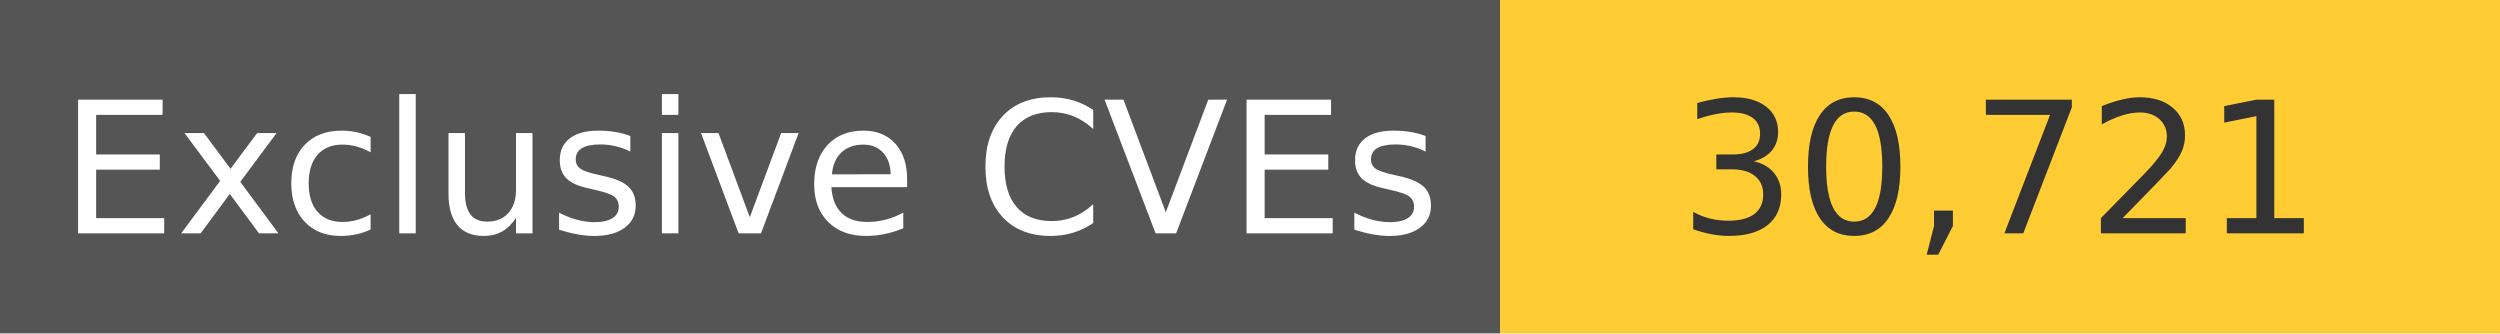
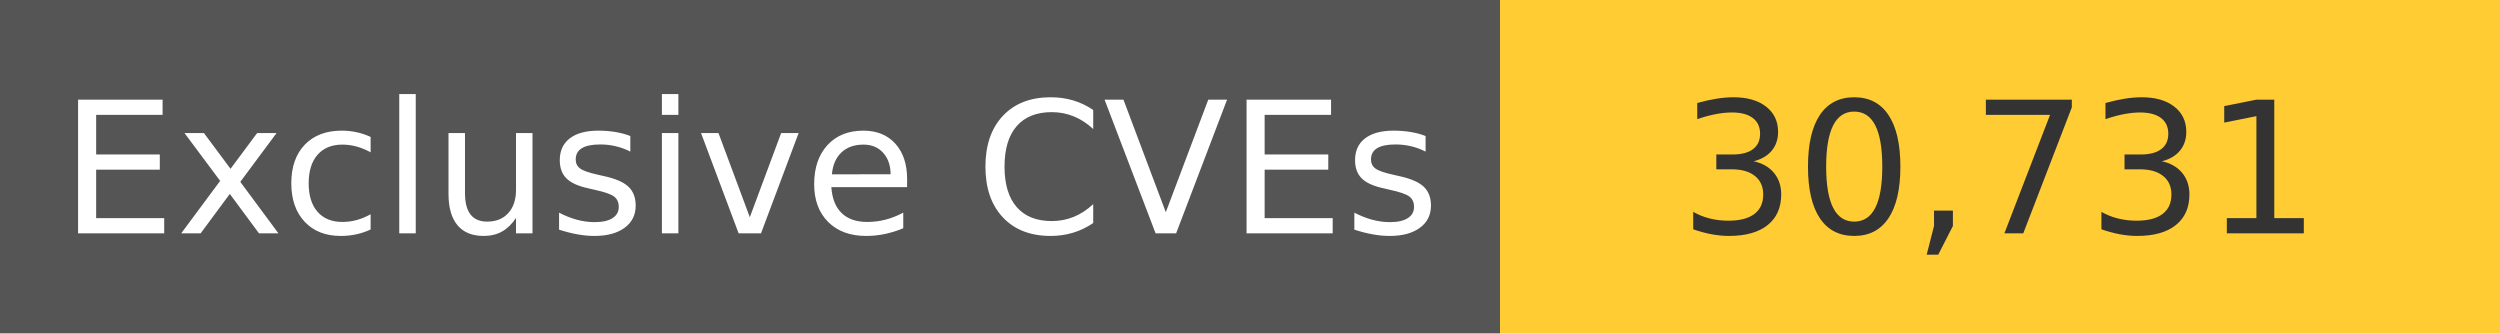
<svg xmlns="http://www.w3.org/2000/svg" width="150" height="20" role="img">
  <linearGradient id="s" x2="0" y2="100%">
    <stop offset="0" stop-color="#bbb" stop-opacity=".1" />
    <stop offset="1" stop-opacity=".1" />
  </linearGradient>
  <g>
    <rect width="90" height="20" fill="#555" />
    <rect x="90" width="267" height="20" fill="#ffcc33" />
  </g>
  <g fill="#fff" text-anchor="middle" font-family="Verdana,Geneva,DejaVu Sans,sans-serif" text-rendering="geometricPrecision" font-size="110">
    <text x="450" y="140" transform="scale(.1)" fill="#fff">
            Exclusive CVEs
        </text>
    <text x="1200" y="140" transform="scale(.1)" fill="#333">
-             30,721
+             30,731
        </text>
  </g>
</svg>
